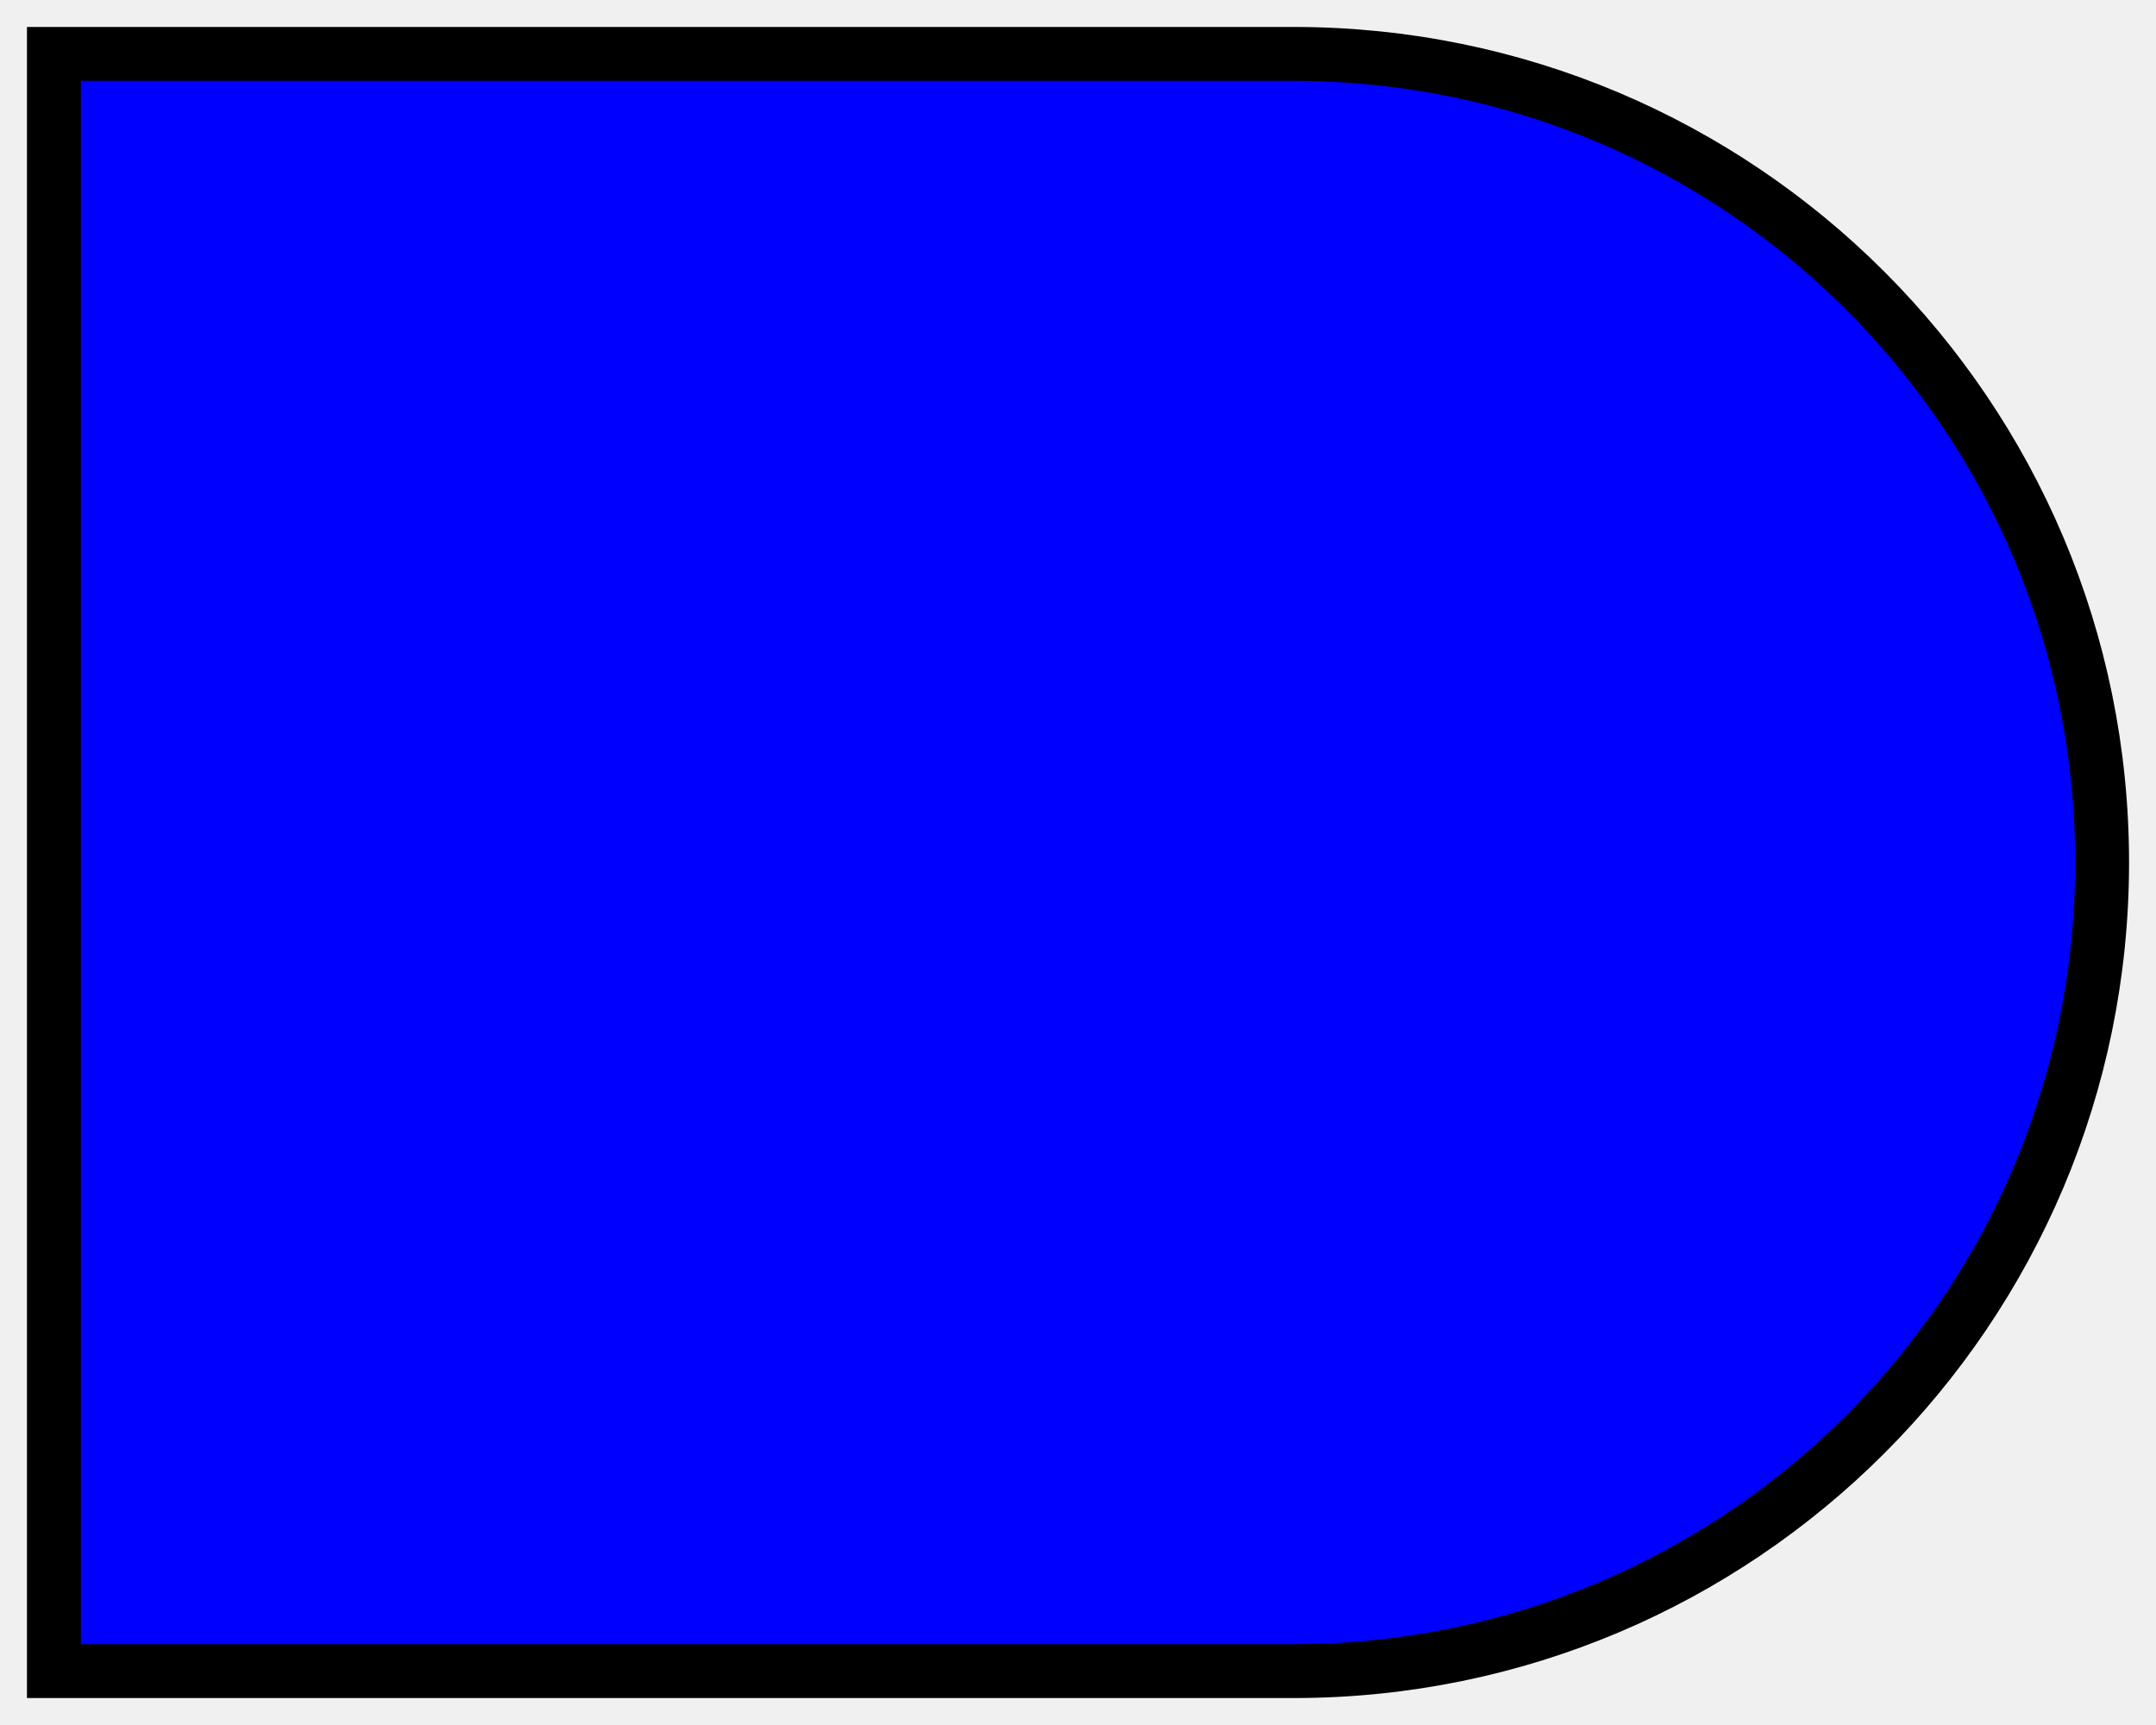
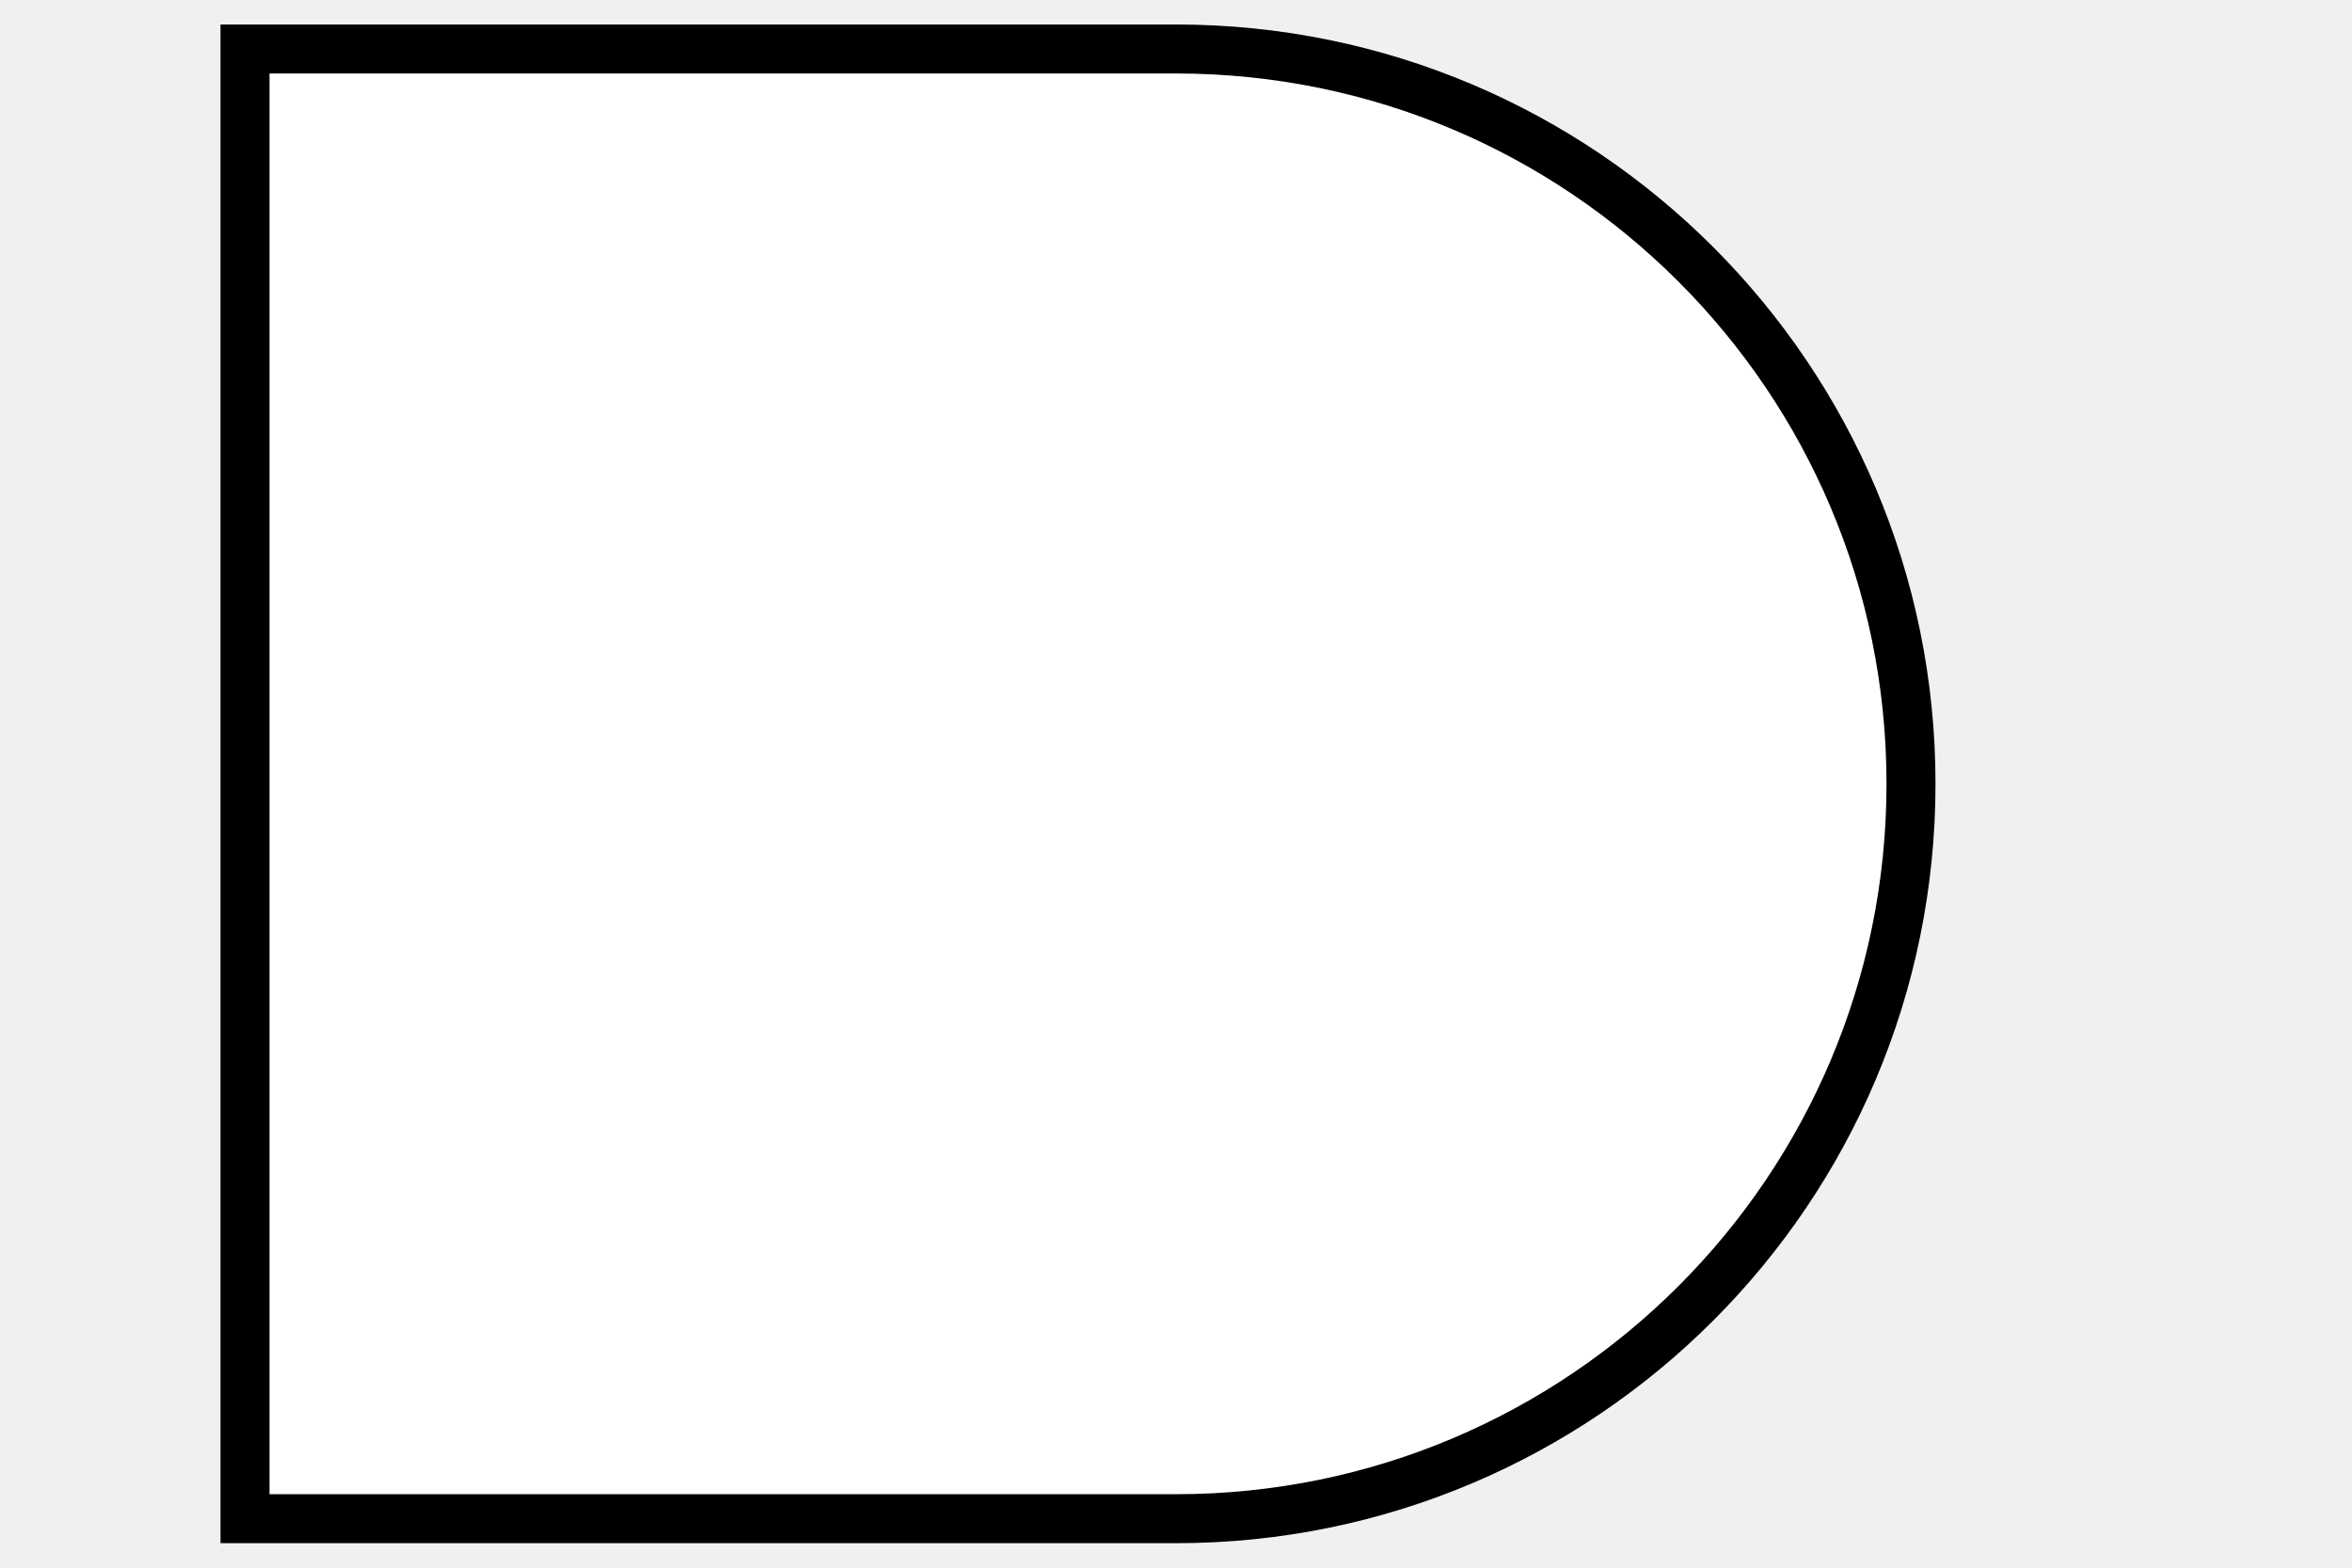
- <svg xmlns="http://www.w3.org/2000/svg" width="40" height="32" viewBox="0 0 40 32">
-   <path d="  M 24 1   a 15 15 0 0 1 0 30   H 1  V 1  Z" style="fill:blue;stroke:#000000;stroke-width:1" />
+ <svg xmlns="http://www.w3.org/2000/svg" width="48" height="32" viewBox="0 0 48 32">
+   <path d="  M 24 1  a 15 15 0 0 1 0 30   H 5  V 1  Z" style="fill:white;stroke:#000000;stroke-width:1" />
</svg>
